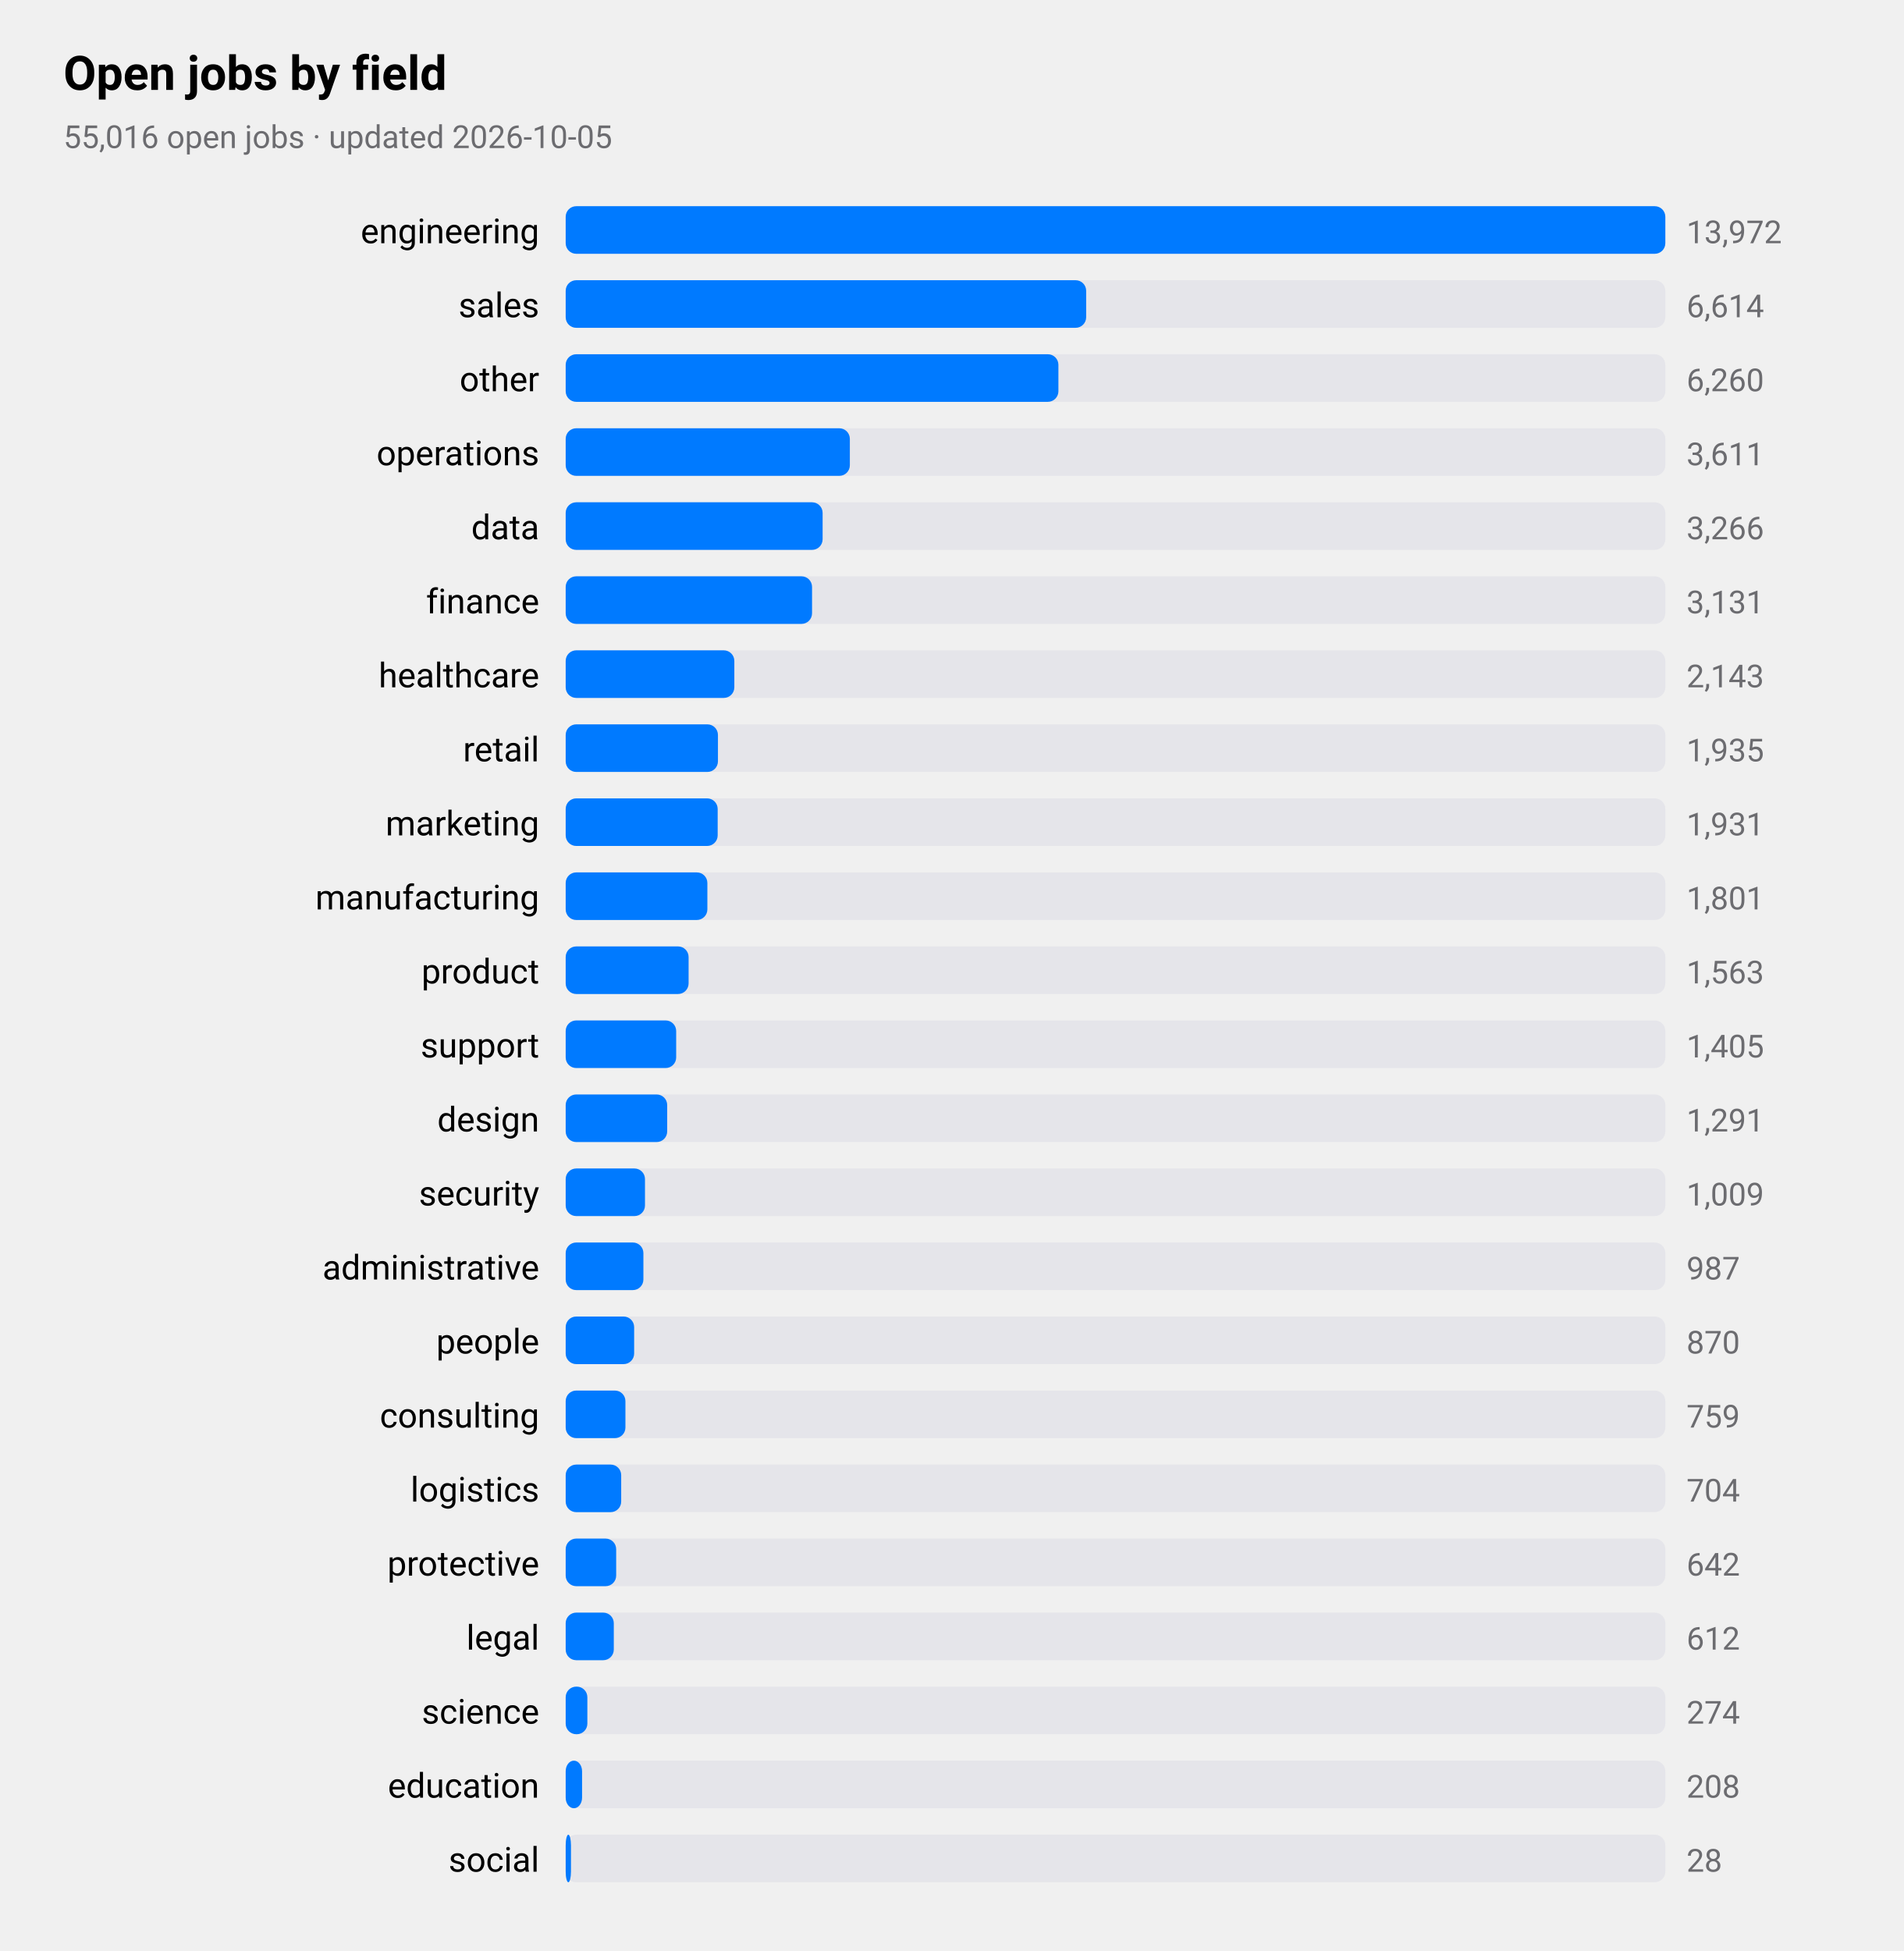
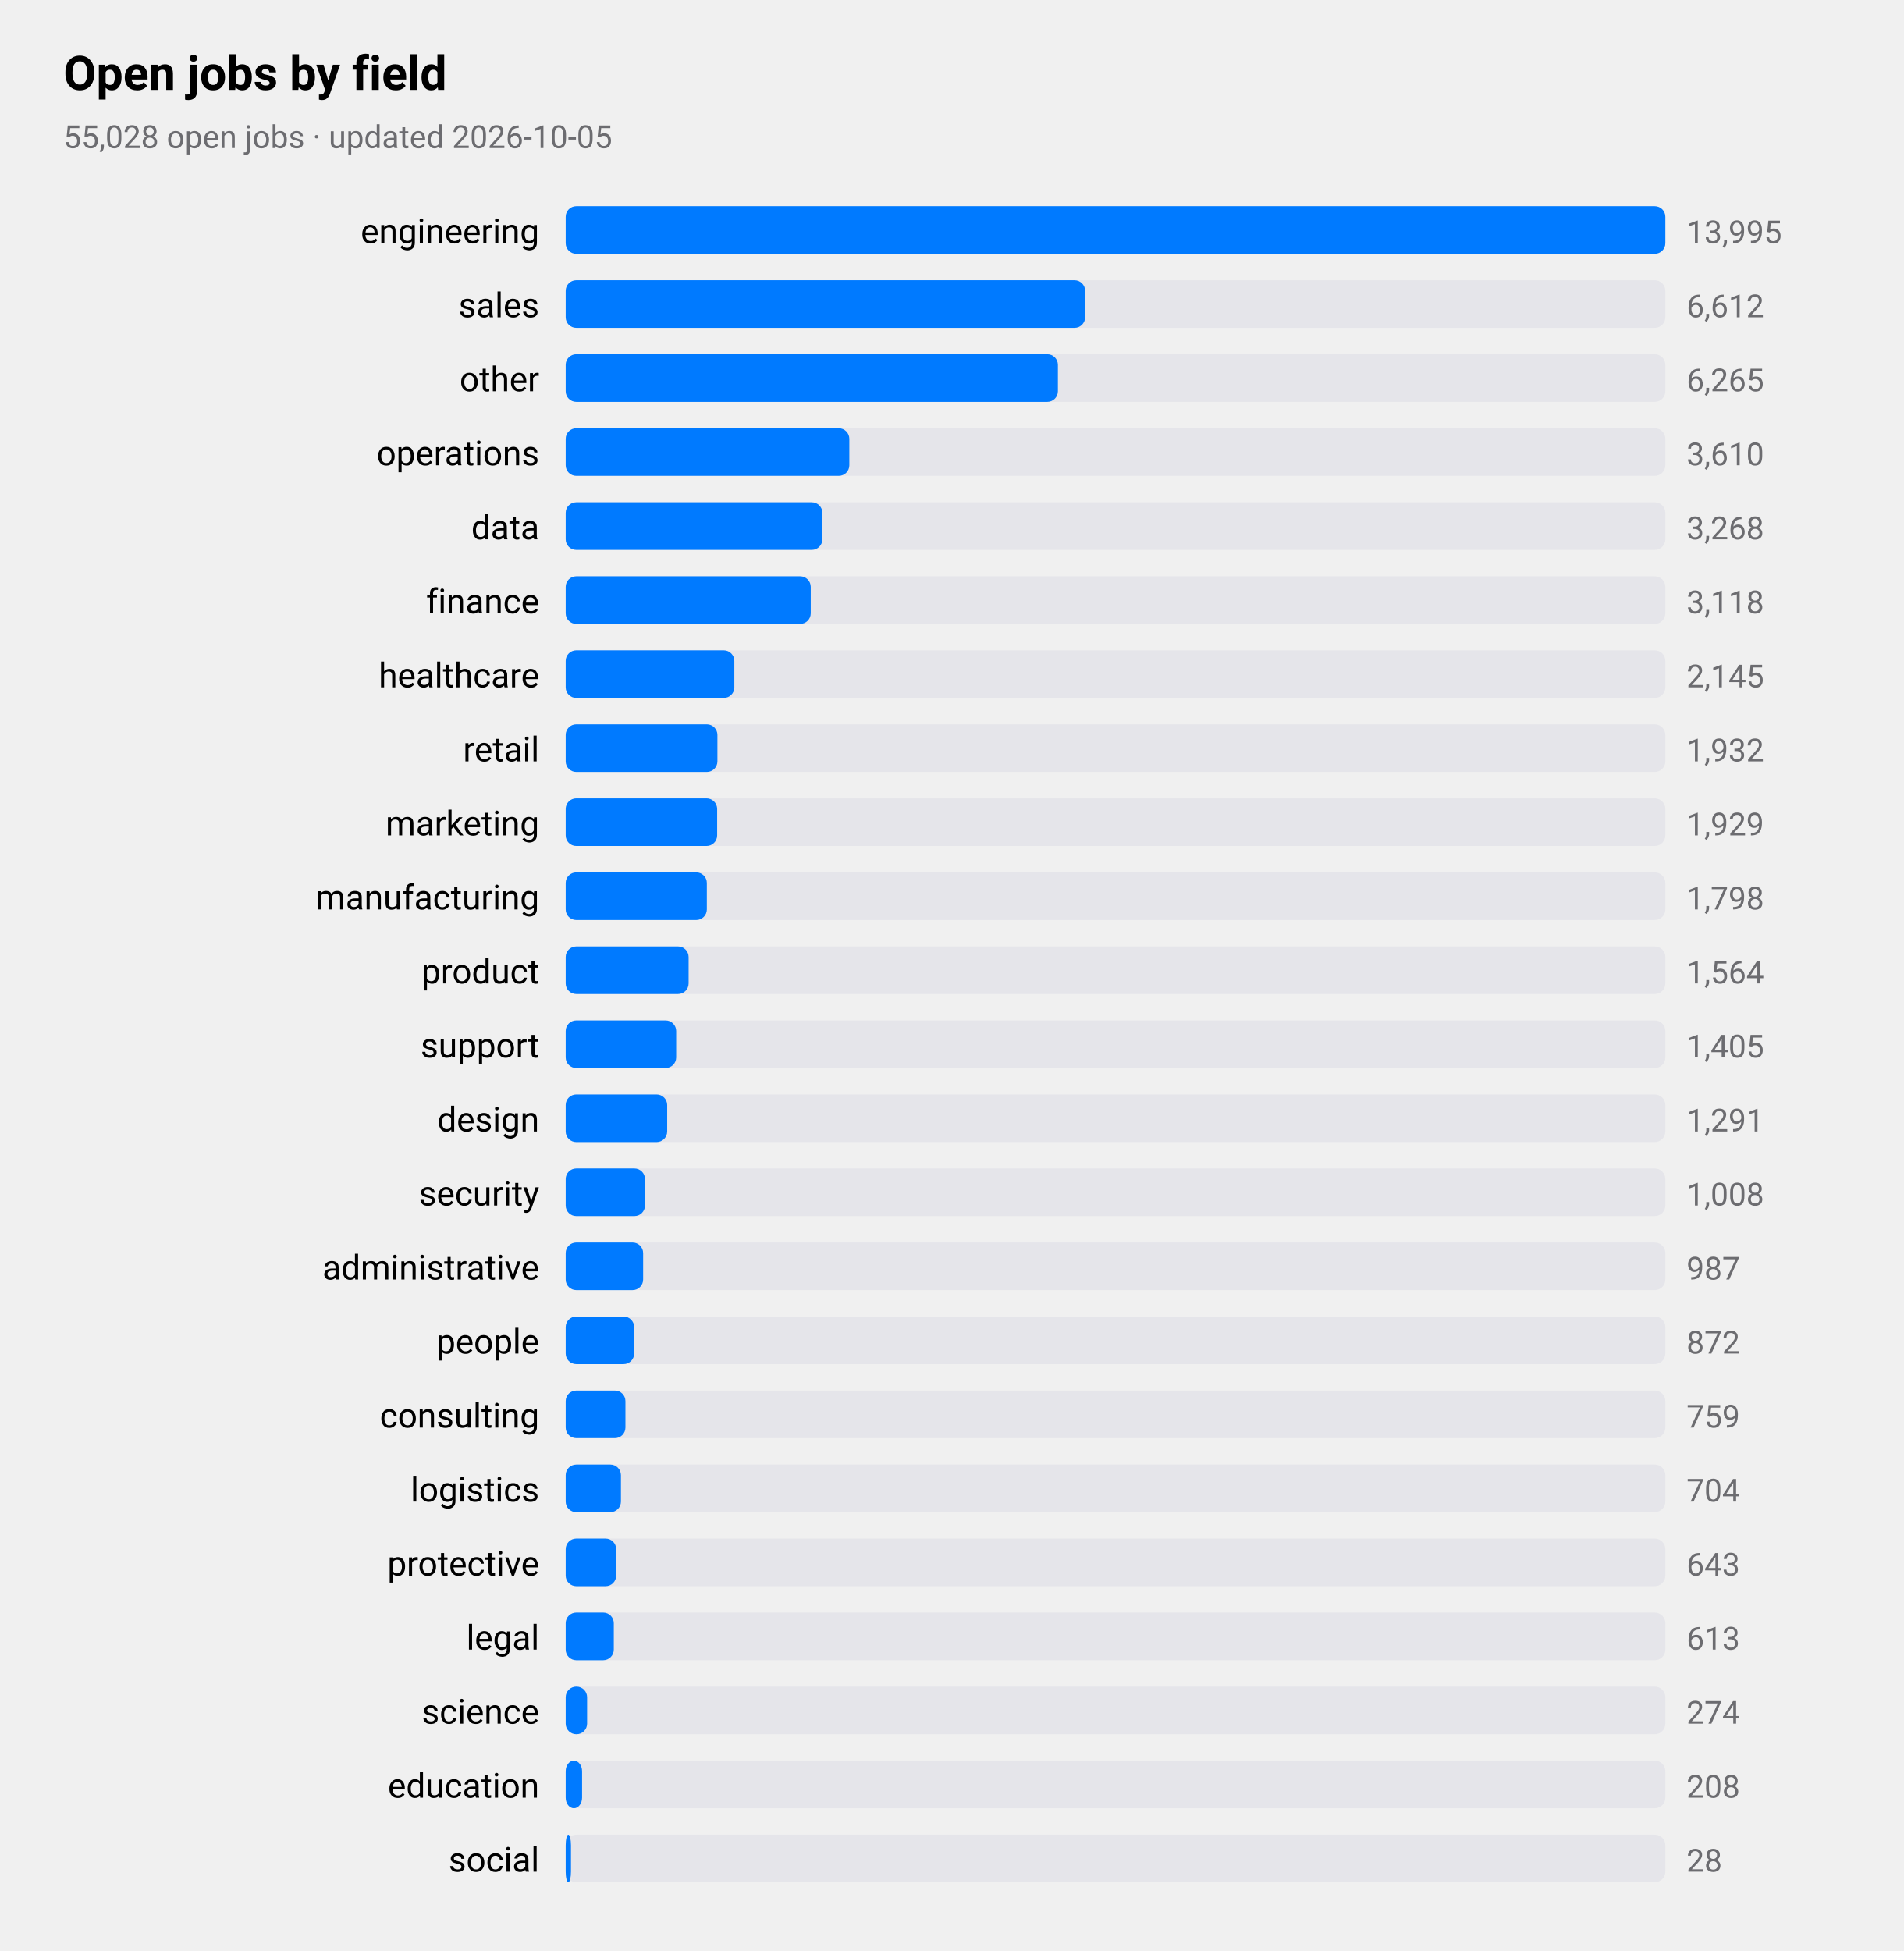
<svg xmlns="http://www.w3.org/2000/svg" viewBox="0 0 720 738" width="720" height="738" role="img" aria-label="Open jobs by field">
  <style>
text{font-family:-apple-system,BlinkMacSystemFont,"SF Pro Text","Helvetica Neue","Segoe UI",Roboto,sans-serif;fill:#000}
.sub,.val,.axis{fill:#6c6c70}.bar{fill:#007aff}.track{fill:#e5e5ea}.grid{stroke:#d1d1d6}
.l1{fill:none;stroke:#007aff;stroke-width:2.5}.d1{fill:#007aff}.l2{fill:none;stroke:#ff9500;stroke-width:2.5}.d2{fill:#ff9500}
.l3{fill:none;stroke:#34c759;stroke-width:2.5}.d3{fill:#34c759}.l4{fill:none;stroke:#af52de;stroke-width:2.5}.d4{fill:#af52de}
.l5{fill:none;stroke:#ff3b30;stroke-width:2.5}.d5{fill:#ff3b30}.l6{fill:none;stroke:#00b8d4;stroke-width:2.5}.d6{fill:#00b8d4}
@media(prefers-color-scheme:dark){text{fill:#fff}.sub,.val,.axis{fill:#98989d}.bar{fill:#0a84ff}.track{fill:#2c2c2e}.grid{stroke:#38383a}
.l1{stroke:#0a84ff}.d1{fill:#0a84ff}.l2{stroke:#ff9f0a}.d2{fill:#ff9f0a}
.l3{stroke:#30d158}.d3{fill:#30d158}.l4{stroke:#bf5af2}.d4{fill:#bf5af2}.l5{stroke:#ff453a}.d5{fill:#ff453a}.l6{stroke:#40cbe0}.d6{fill:#40cbe0}}
</style>
  <text x="24" y="34" font-size="18" font-weight="600">Open jobs by field</text>
-   <text class="sub" x="24" y="56" font-size="12">55,016 open jobs · updated 2026-10-05</text>
+   <text class="sub" x="24" y="56" font-size="12">55,028 open jobs · updated 2026-10-05</text>
  <text x="204" y="92" font-size="13" text-anchor="end">engineering</text>
  <rect class="track" x="214" y="78" width="416" height="18" rx="4" />
  <rect class="bar" x="214" y="78" width="416.0" height="18" rx="4" />
-   <text class="val" x="638" y="92" font-size="12">13,972</text>
+   <text class="val" x="638" y="92" font-size="12">13,995</text>
  <text x="204" y="120" font-size="13" text-anchor="end">sales</text>
  <rect class="track" x="214" y="106" width="416" height="18" rx="4" />
-   <rect class="bar" x="214" y="106" width="196.9" height="18" rx="4" />
-   <text class="val" x="638" y="120" font-size="12">6,614</text>
+   <rect class="bar" x="214" y="106" width="196.5" height="18" rx="4" />
+   <text class="val" x="638" y="120" font-size="12">6,612</text>
  <text x="204" y="148" font-size="13" text-anchor="end">other</text>
  <rect class="track" x="214" y="134" width="416" height="18" rx="4" />
-   <rect class="bar" x="214" y="134" width="186.4" height="18" rx="4" />
-   <text class="val" x="638" y="148" font-size="12">6,260</text>
+   <rect class="bar" x="214" y="134" width="186.2" height="18" rx="4" />
+   <text class="val" x="638" y="148" font-size="12">6,265</text>
  <text x="204" y="176" font-size="13" text-anchor="end">operations</text>
  <rect class="track" x="214" y="162" width="416" height="18" rx="4" />
-   <rect class="bar" x="214" y="162" width="107.5" height="18" rx="4" />
-   <text class="val" x="638" y="176" font-size="12">3,611</text>
+   <rect class="bar" x="214" y="162" width="107.3" height="18" rx="4" />
+   <text class="val" x="638" y="176" font-size="12">3,610</text>
  <text x="204" y="204" font-size="13" text-anchor="end">data</text>
  <rect class="track" x="214" y="190" width="416" height="18" rx="4" />
-   <rect class="bar" x="214" y="190" width="97.2" height="18" rx="4" />
-   <text class="val" x="638" y="204" font-size="12">3,266</text>
+   <rect class="bar" x="214" y="190" width="97.1" height="18" rx="4" />
+   <text class="val" x="638" y="204" font-size="12">3,268</text>
  <text x="204" y="232" font-size="13" text-anchor="end">finance</text>
  <rect class="track" x="214" y="218" width="416" height="18" rx="4" />
-   <rect class="bar" x="214" y="218" width="93.2" height="18" rx="4" />
-   <text class="val" x="638" y="232" font-size="12">3,131</text>
+   <rect class="bar" x="214" y="218" width="92.7" height="18" rx="4" />
+   <text class="val" x="638" y="232" font-size="12">3,118</text>
  <text x="204" y="260" font-size="13" text-anchor="end">healthcare</text>
  <rect class="track" x="214" y="246" width="416" height="18" rx="4" />
  <rect class="bar" x="214" y="246" width="63.8" height="18" rx="4" />
-   <text class="val" x="638" y="260" font-size="12">2,143</text>
+   <text class="val" x="638" y="260" font-size="12">2,145</text>
  <text x="204" y="288" font-size="13" text-anchor="end">retail</text>
  <rect class="track" x="214" y="274" width="416" height="18" rx="4" />
-   <rect class="bar" x="214" y="274" width="57.6" height="18" rx="4" />
-   <text class="val" x="638" y="288" font-size="12">1,935</text>
+   <rect class="bar" x="214" y="274" width="57.4" height="18" rx="4" />
+   <text class="val" x="638" y="288" font-size="12">1,932</text>
  <text x="204" y="316" font-size="13" text-anchor="end">marketing</text>
  <rect class="track" x="214" y="302" width="416" height="18" rx="4" />
-   <rect class="bar" x="214" y="302" width="57.5" height="18" rx="4" />
-   <text class="val" x="638" y="316" font-size="12">1,931</text>
+   <rect class="bar" x="214" y="302" width="57.3" height="18" rx="4" />
+   <text class="val" x="638" y="316" font-size="12">1,929</text>
  <text x="204" y="344" font-size="13" text-anchor="end">manufacturing</text>
  <rect class="track" x="214" y="330" width="416" height="18" rx="4" />
-   <rect class="bar" x="214" y="330" width="53.6" height="18" rx="4" />
-   <text class="val" x="638" y="344" font-size="12">1,801</text>
+   <rect class="bar" x="214" y="330" width="53.4" height="18" rx="4" />
+   <text class="val" x="638" y="344" font-size="12">1,798</text>
  <text x="204" y="372" font-size="13" text-anchor="end">product</text>
  <rect class="track" x="214" y="358" width="416" height="18" rx="4" />
  <rect class="bar" x="214" y="358" width="46.5" height="18" rx="4" />
-   <text class="val" x="638" y="372" font-size="12">1,563</text>
+   <text class="val" x="638" y="372" font-size="12">1,564</text>
  <text x="204" y="400" font-size="13" text-anchor="end">support</text>
  <rect class="track" x="214" y="386" width="416" height="18" rx="4" />
  <rect class="bar" x="214" y="386" width="41.8" height="18" rx="4" />
  <text class="val" x="638" y="400" font-size="12">1,405</text>
  <text x="204" y="428" font-size="13" text-anchor="end">design</text>
  <rect class="track" x="214" y="414" width="416" height="18" rx="4" />
  <rect class="bar" x="214" y="414" width="38.4" height="18" rx="4" />
  <text class="val" x="638" y="428" font-size="12">1,291</text>
  <text x="204" y="456" font-size="13" text-anchor="end">security</text>
  <rect class="track" x="214" y="442" width="416" height="18" rx="4" />
  <rect class="bar" x="214" y="442" width="30.0" height="18" rx="4" />
-   <text class="val" x="638" y="456" font-size="12">1,009</text>
+   <text class="val" x="638" y="456" font-size="12">1,008</text>
  <text x="204" y="484" font-size="13" text-anchor="end">administrative</text>
  <rect class="track" x="214" y="470" width="416" height="18" rx="4" />
-   <rect class="bar" x="214" y="470" width="29.4" height="18" rx="4" />
+   <rect class="bar" x="214" y="470" width="29.3" height="18" rx="4" />
  <text class="val" x="638" y="484" font-size="12">987</text>
  <text x="204" y="512" font-size="13" text-anchor="end">people</text>
  <rect class="track" x="214" y="498" width="416" height="18" rx="4" />
  <rect class="bar" x="214" y="498" width="25.9" height="18" rx="4" />
-   <text class="val" x="638" y="512" font-size="12">870</text>
+   <text class="val" x="638" y="512" font-size="12">872</text>
  <text x="204" y="540" font-size="13" text-anchor="end">consulting</text>
  <rect class="track" x="214" y="526" width="416" height="18" rx="4" />
  <rect class="bar" x="214" y="526" width="22.6" height="18" rx="4" />
  <text class="val" x="638" y="540" font-size="12">759</text>
  <text x="204" y="568" font-size="13" text-anchor="end">logistics</text>
  <rect class="track" x="214" y="554" width="416" height="18" rx="4" />
-   <rect class="bar" x="214" y="554" width="21.0" height="18" rx="4" />
+   <rect class="bar" x="214" y="554" width="20.9" height="18" rx="4" />
  <text class="val" x="638" y="568" font-size="12">704</text>
  <text x="204" y="596" font-size="13" text-anchor="end">protective</text>
  <rect class="track" x="214" y="582" width="416" height="18" rx="4" />
  <rect class="bar" x="214" y="582" width="19.1" height="18" rx="4" />
-   <text class="val" x="638" y="596" font-size="12">642</text>
+   <text class="val" x="638" y="596" font-size="12">643</text>
  <text x="204" y="624" font-size="13" text-anchor="end">legal</text>
  <rect class="track" x="214" y="610" width="416" height="18" rx="4" />
  <rect class="bar" x="214" y="610" width="18.2" height="18" rx="4" />
-   <text class="val" x="638" y="624" font-size="12">612</text>
+   <text class="val" x="638" y="624" font-size="12">613</text>
  <text x="204" y="652" font-size="13" text-anchor="end">science</text>
  <rect class="track" x="214" y="638" width="416" height="18" rx="4" />
-   <rect class="bar" x="214" y="638" width="8.2" height="18" rx="4" />
+   <rect class="bar" x="214" y="638" width="8.1" height="18" rx="4" />
  <text class="val" x="638" y="652" font-size="12">274</text>
  <text x="204" y="680" font-size="13" text-anchor="end">education</text>
  <rect class="track" x="214" y="666" width="416" height="18" rx="4" />
  <rect class="bar" x="214" y="666" width="6.2" height="18" rx="4" />
  <text class="val" x="638" y="680" font-size="12">208</text>
  <text x="204" y="708" font-size="13" text-anchor="end">social</text>
  <rect class="track" x="214" y="694" width="416" height="18" rx="4" />
  <rect class="bar" x="214" y="694" width="2.0" height="18" rx="4" />
  <text class="val" x="638" y="708" font-size="12">28</text>
</svg>
